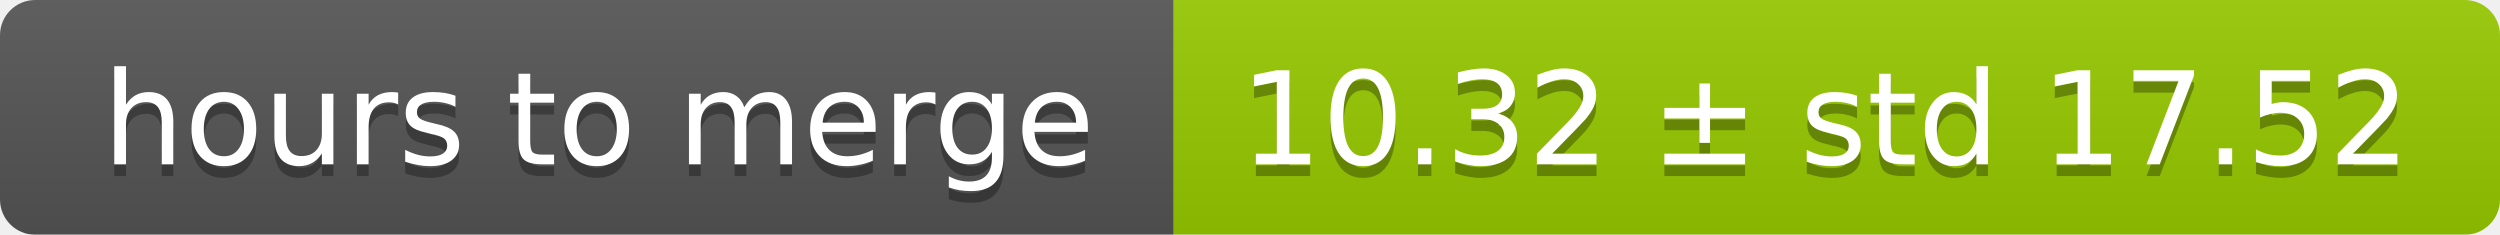
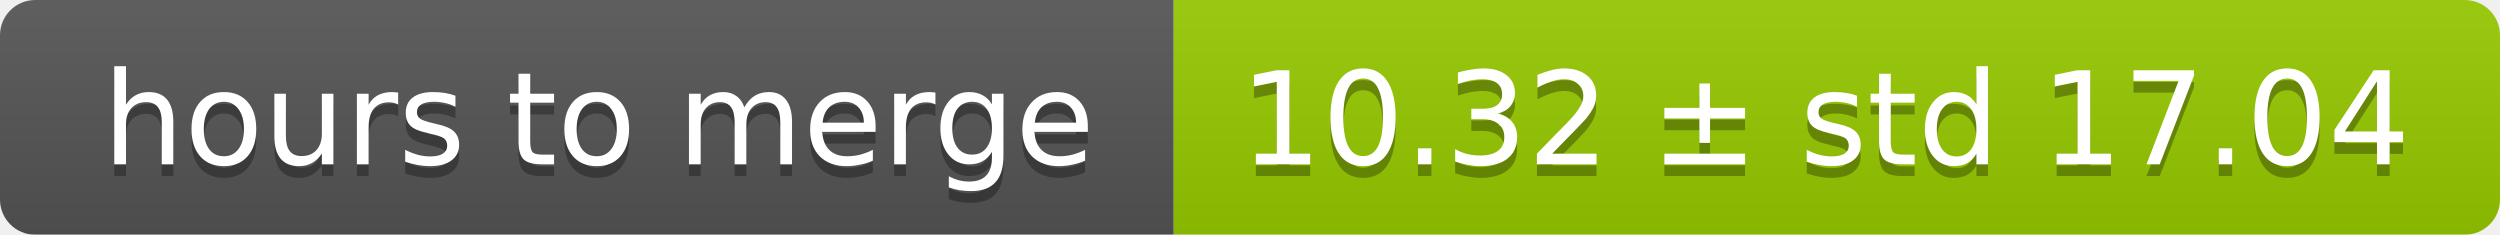
<svg xmlns="http://www.w3.org/2000/svg" width="213" height="20">
  <linearGradient id="smooth" x2="0" y2="100%">
    <stop offset="0" stop-color="#bbb" stop-opacity=".1" />
    <stop offset="1" stop-opacity=".1" />
  </linearGradient>
  <mask id="round">
    <rect width="213" height="20" rx="3" fill="#fff" />
  </mask>
  <g mask="url(#round)">
    <rect width="100" height="20" fill="#555" />
    <rect x="100" width="113" height="20" fill="#97ca00" />
    <rect width="213" height="20" fill="url(#smooth)" />
  </g>
  <g fill="#fff" text-anchor="middle" font-family="DejaVu Sans,Verdana,Geneva,sans-serif" font-size="11">
    <text x="51" y="15" fill="#010101" fill-opacity=".3">hours to merge</text>
    <text x="51" y="14">hours to merge</text>
-     <text x="155.5" y="15" fill="#010101" fill-opacity=".3">10.32 ± std 17.52</text>
-     <text x="155.5" y="14">10.32 ± std 17.52</text>
+     <text x="155.5" y="15" fill="#010101" fill-opacity=".3">10.32 ± std 17.04</text>
+     <text x="155.5" y="14">10.32 ± std 17.04</text>
  </g>
</svg>
